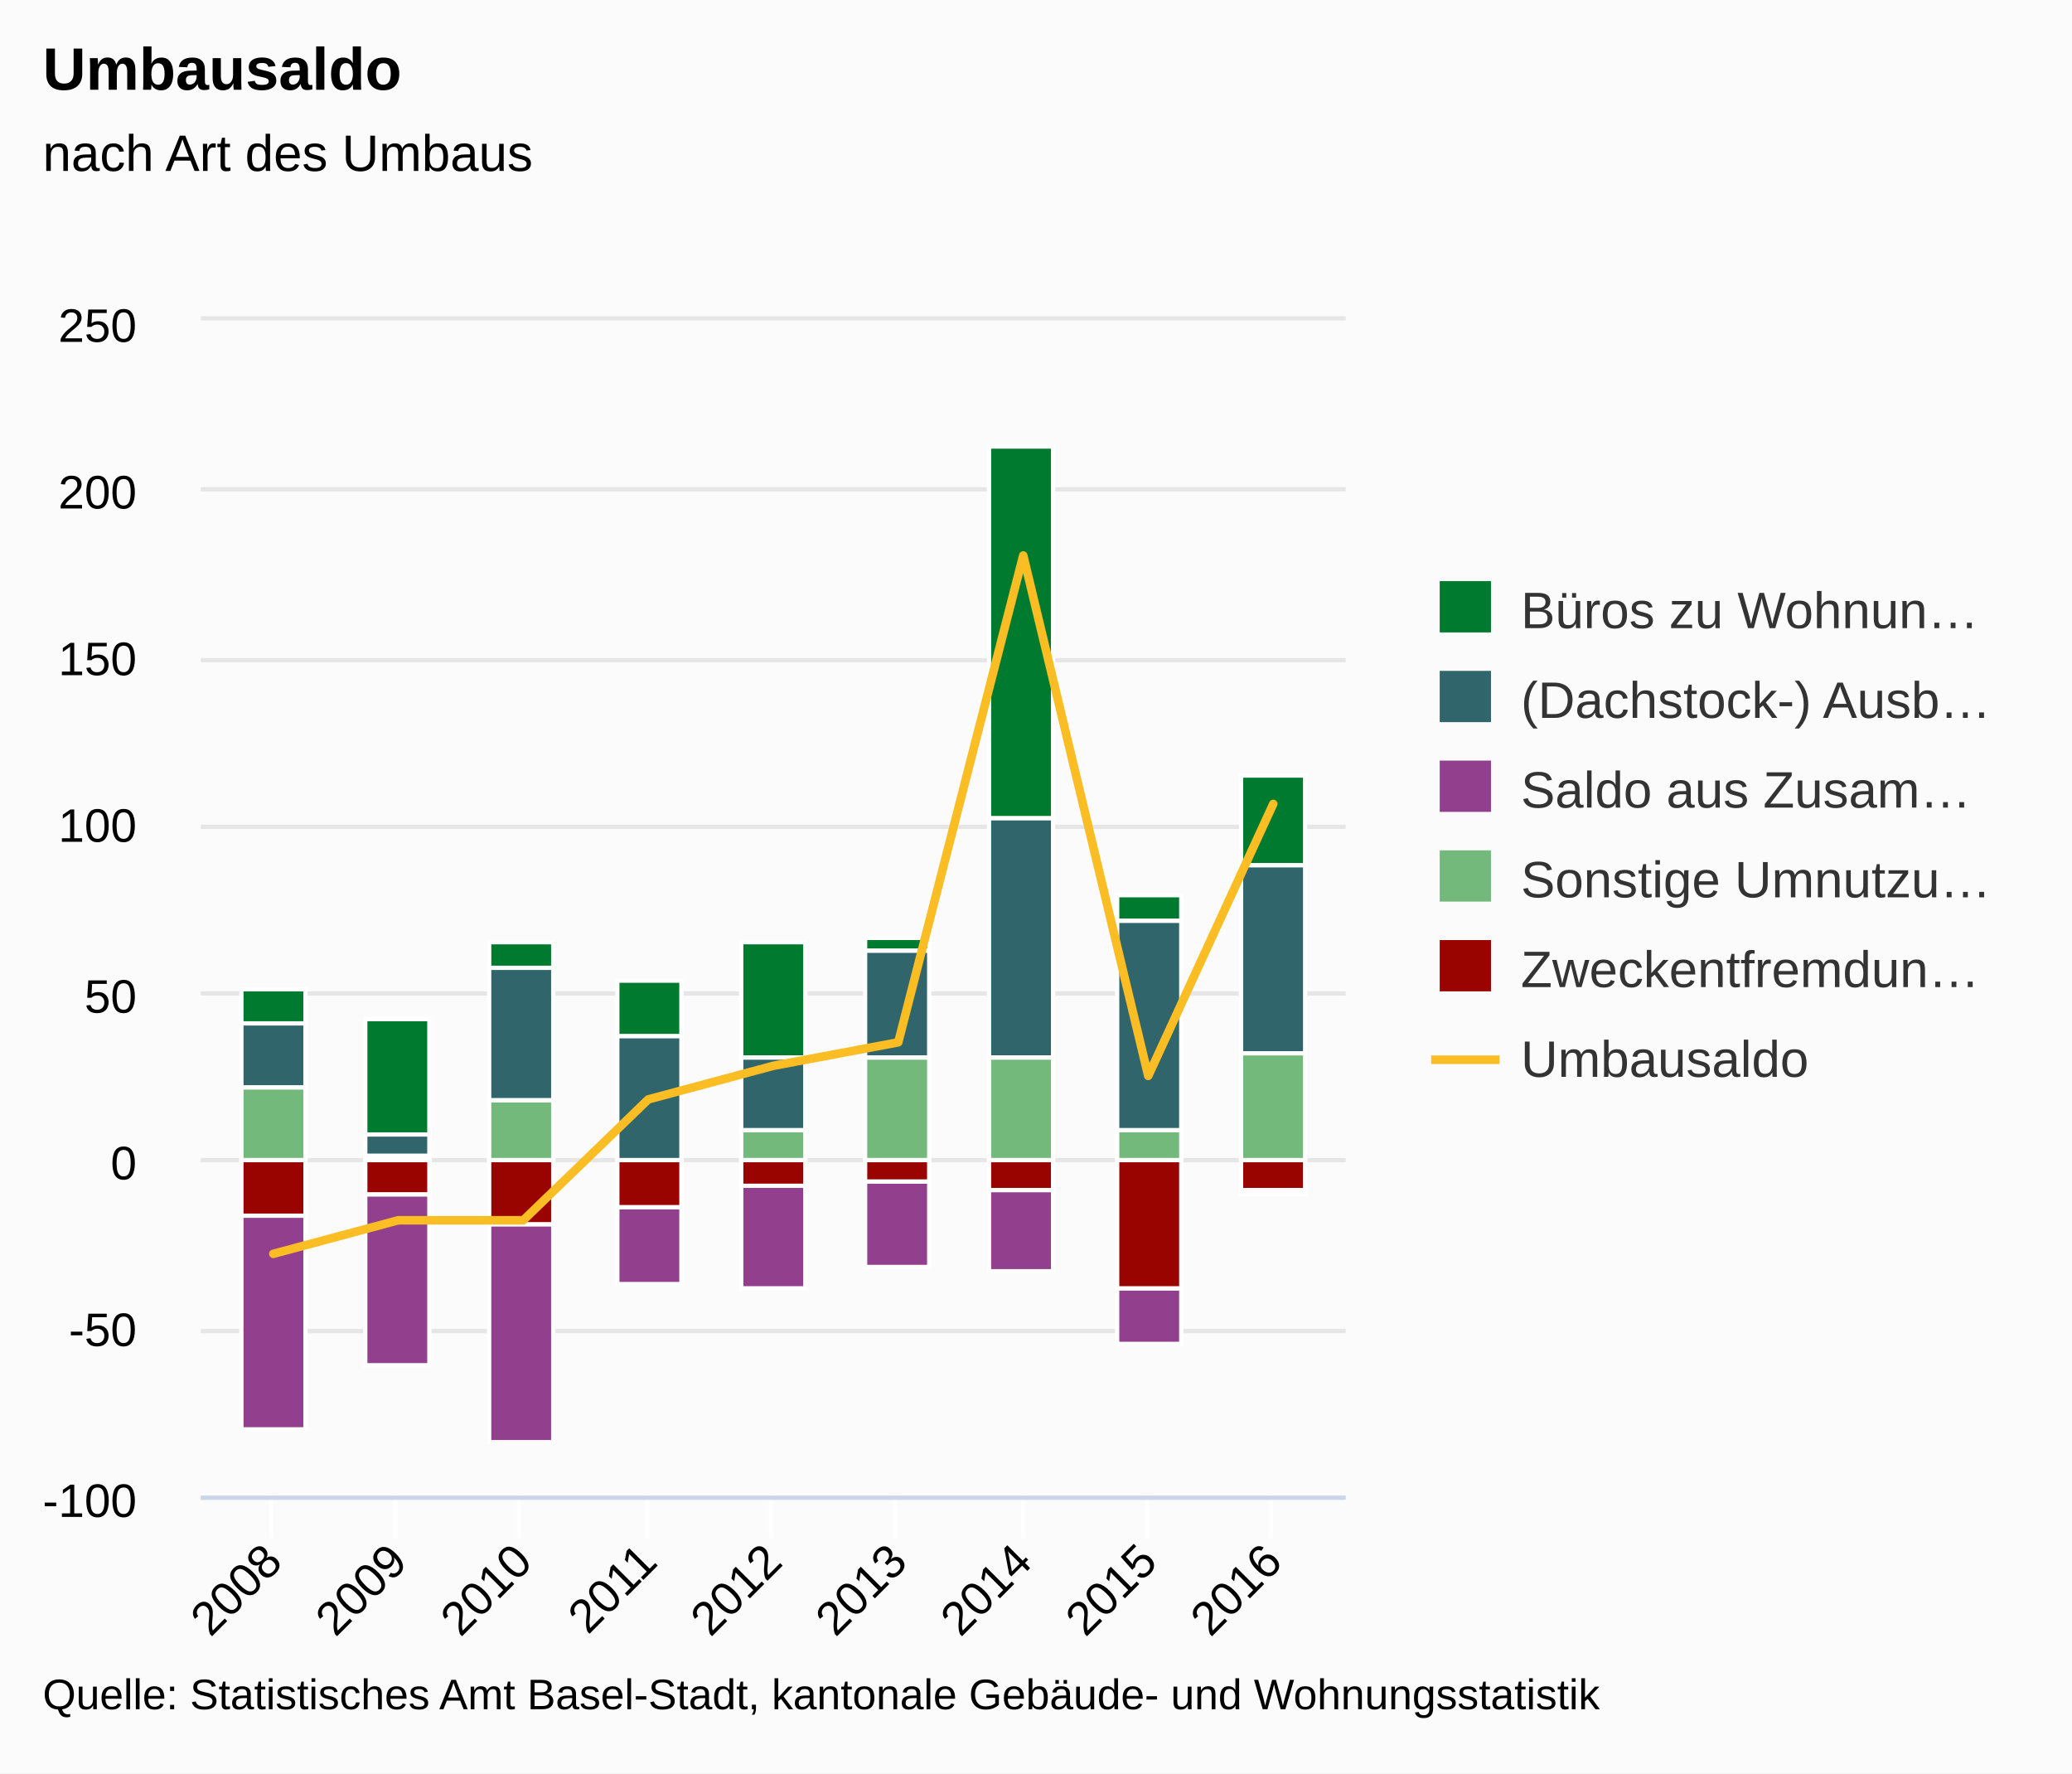
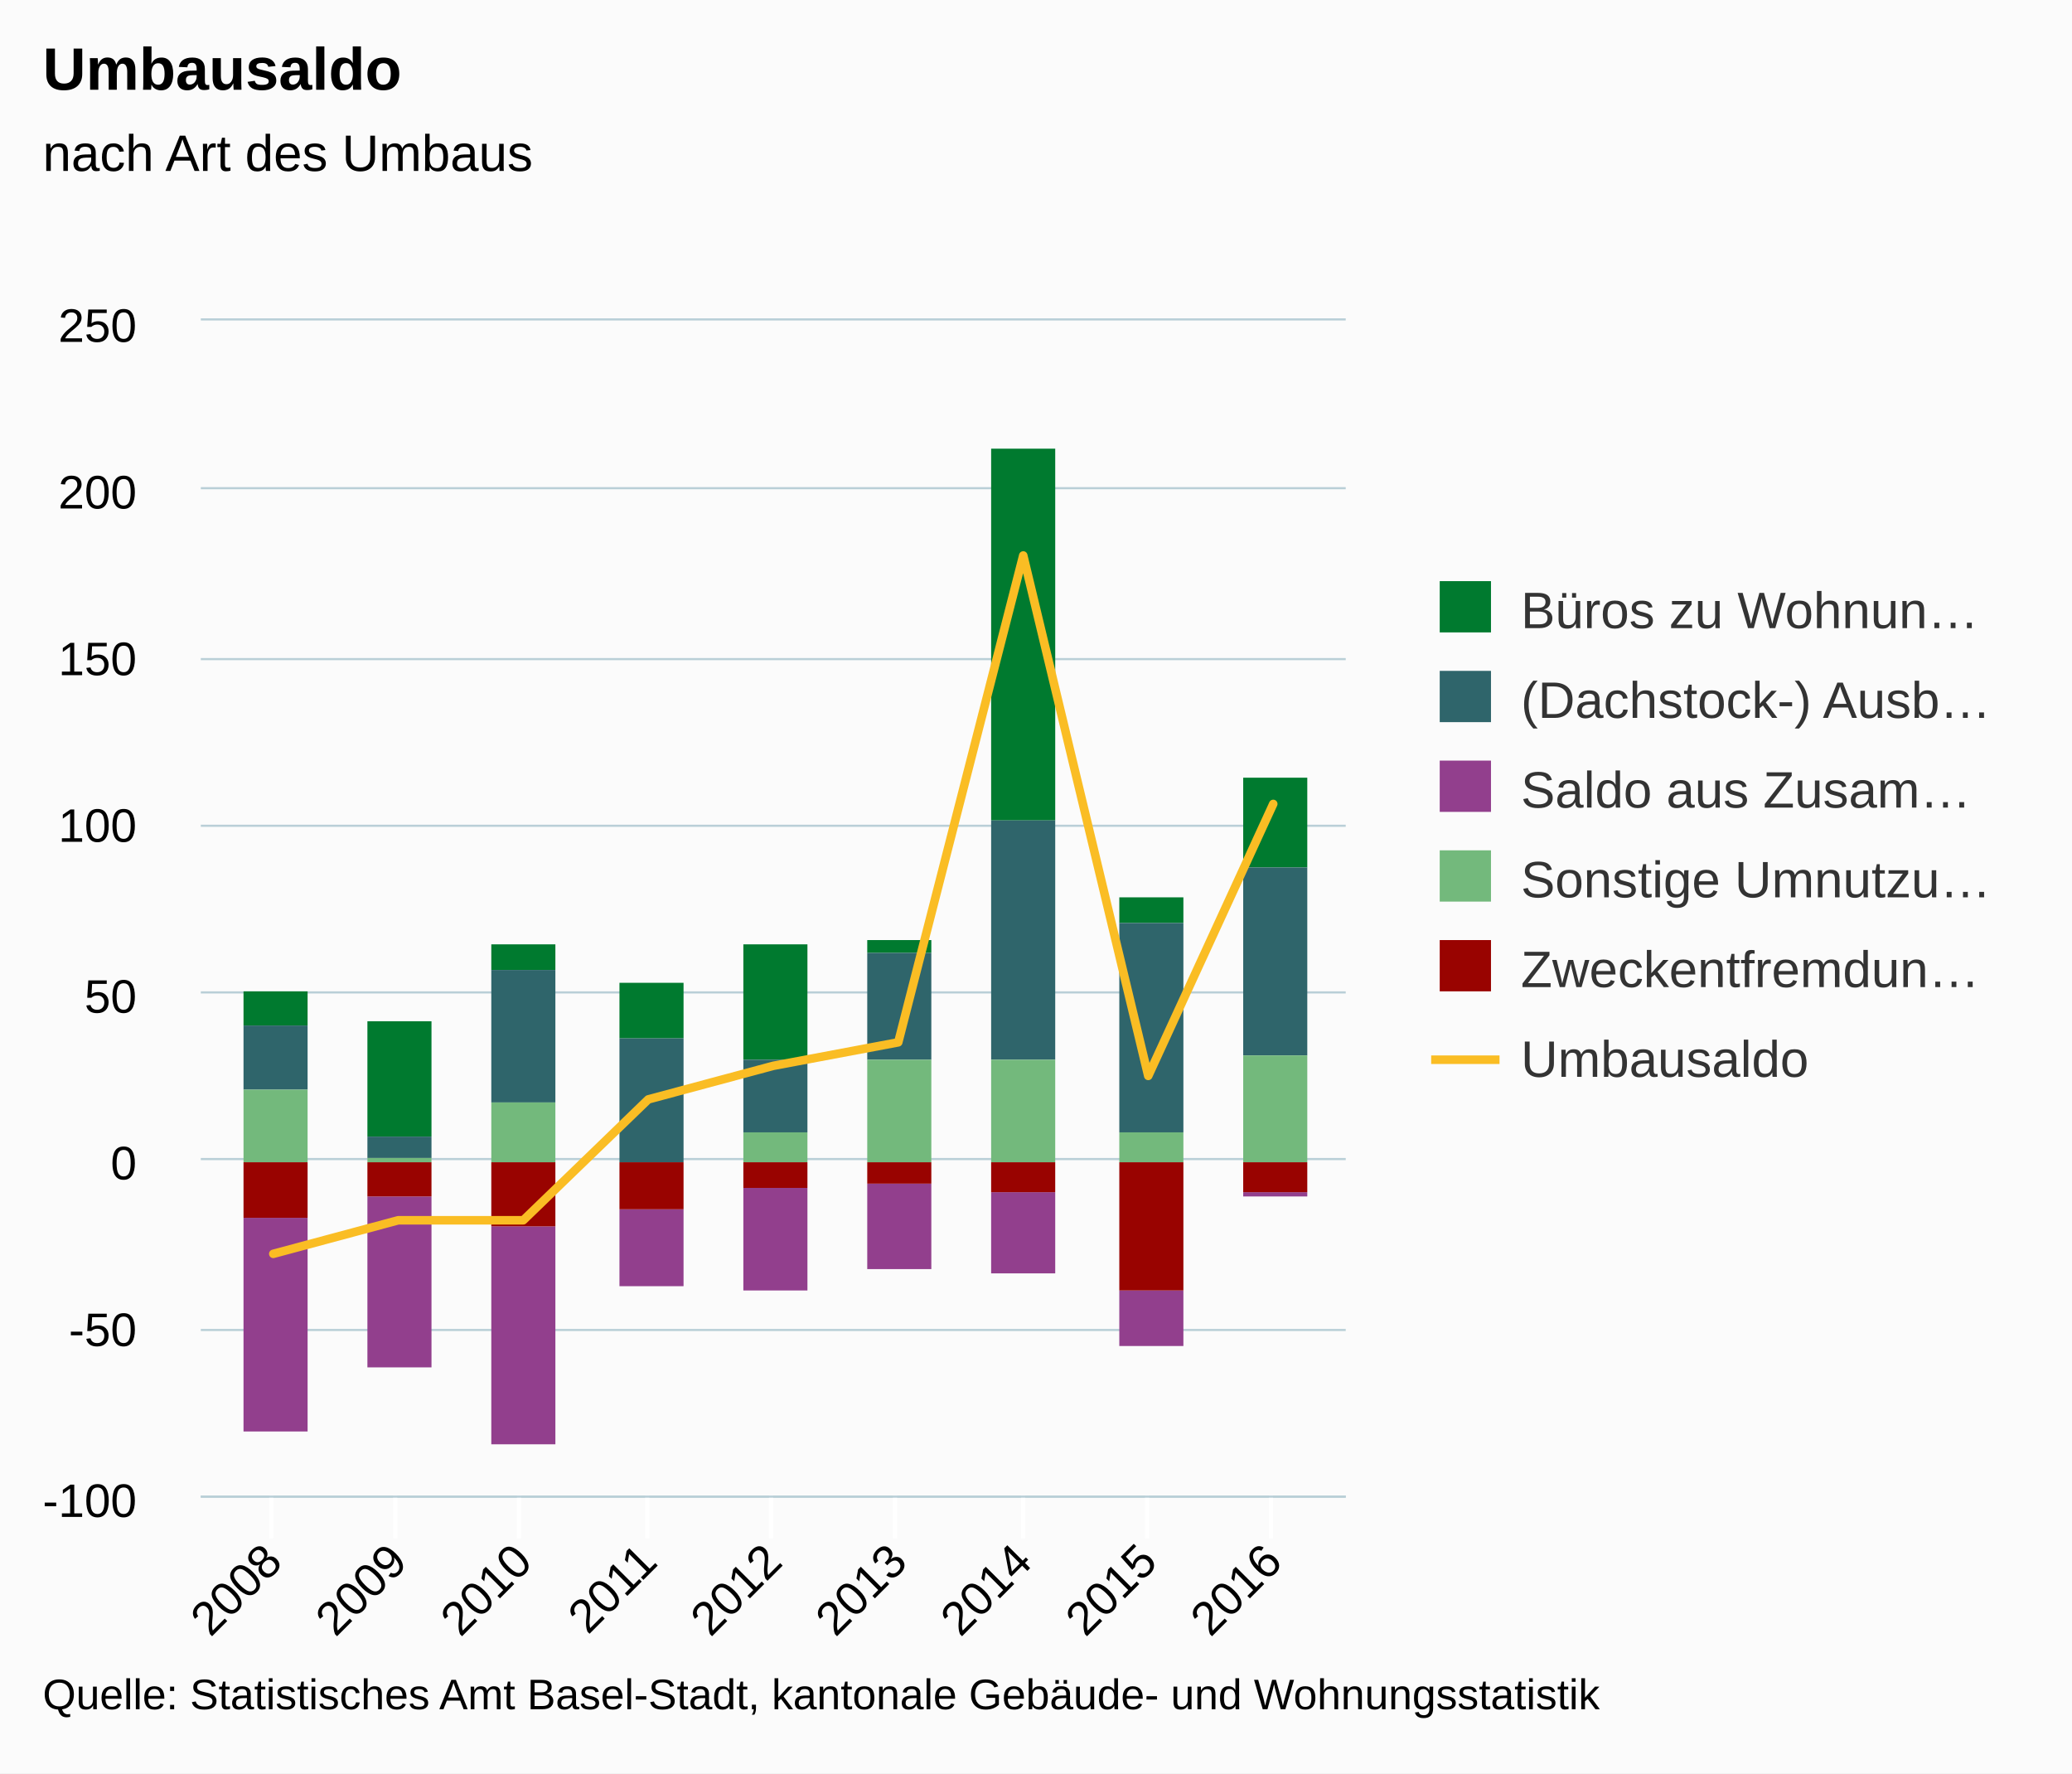
<svg xmlns="http://www.w3.org/2000/svg" version="1.1" class="highcharts-root" style="font-family:arial;font-size:12px;" viewBox="0 0 485 415">
  <defs>
    <clipPath>
      <rect x="0" y="0" width="268" height="275" fill="none" />
    </clipPath>
    <clipPath id="a">
      <rect x="0" y="0" width="268" height="275" fill="none" />
    </clipPath>
  </defs>
  <rect fill="#fbfbfb" class="highcharts-background" x="0" y="0" width="485" height="415" rx="0" ry="0" />
  <rect fill="none" class="highcharts-plot-background" x="47" y="75" width="268" height="275" />
  <g class="highcharts-pane-group" />
  <g class="highcharts-grid highcharts-xaxis-grid ">
    <path fill="none" class="highcharts-grid-line" d="M 63.5 75 L 63.5 350" opacity="1" />
    <path fill="none" class="highcharts-grid-line" d="M 92.5 75 L 92.5 350" opacity="1" />
    <path fill="none" class="highcharts-grid-line" d="M 121.5 75 L 121.5 350" opacity="1" />
    <path fill="none" class="highcharts-grid-line" d="M 151.5 75 L 151.5 350" opacity="1" />
    <path fill="none" class="highcharts-grid-line" d="M 180.5 75 L 180.5 350" opacity="1" />
    <path fill="none" class="highcharts-grid-line" d="M 209.5 75 L 209.5 350" opacity="1" />
    <path fill="none" class="highcharts-grid-line" d="M 239.5 75 L 239.5 350" opacity="1" />
    <path fill="none" class="highcharts-grid-line" d="M 268.5 75 L 268.5 350" opacity="1" />
    <path fill="none" class="highcharts-grid-line" d="M 297.5 75 L 297.5 350" opacity="1" />
  </g>
  <g class="highcharts-grid highcharts-yaxis-grid ">
-     <path fill="none" stroke="#e6e6e6" stroke-width="1" class="highcharts-grid-line" d="M 47 350.5 L 315 350.5" opacity="1" />
-     <path fill="none" stroke="#e6e6e6" stroke-width="1" class="highcharts-grid-line" d="M 47 311.5 L 315 311.5" opacity="1" />
-     <path fill="none" stroke="#e6e6e6" stroke-width="1" class="highcharts-grid-line" d="M 47 271.5 L 315 271.5" opacity="1" />
-     <path fill="none" stroke="#e6e6e6" stroke-width="1" class="highcharts-grid-line" d="M 47 232.5 L 315 232.5" opacity="1" />
-     <path fill="none" stroke="#e6e6e6" stroke-width="1" class="highcharts-grid-line" d="M 47 193.5 L 315 193.5" opacity="1" />
-     <path fill="none" stroke="#e6e6e6" stroke-width="1" class="highcharts-grid-line" d="M 47 154.5 L 315 154.5" opacity="1" />
-     <path fill="none" stroke="#e6e6e6" stroke-width="1" class="highcharts-grid-line" d="M 47 114.5 L 315 114.5" opacity="1" />
-     <path fill="none" stroke="#e6e6e6" stroke-width="1" class="highcharts-grid-line" d="M 47 74.5 L 315 74.5" opacity="1" />
+     <path fill="none" stroke="#B9CFD7" stroke-width="0.5" class="highcharts-grid-line" d="M 47 350.25 L 315 350.25" opacity="1" />
+     <path fill="none" stroke="#B9CFD7" stroke-width="0.5" class="highcharts-grid-line" d="M 47 311.25 L 315 311.25" opacity="1" />
+     <path fill="none" stroke="#B9CFD7" stroke-width="0.5" class="highcharts-grid-line" d="M 47 271.25 L 315 271.25" opacity="1" />
+     <path fill="none" stroke="#B9CFD7" stroke-width="0.5" class="highcharts-grid-line" d="M 47 232.25 L 315 232.25" opacity="1" />
+     <path fill="none" stroke="#B9CFD7" stroke-width="0.5" class="highcharts-grid-line" d="M 47 193.25 L 315 193.25" opacity="1" />
+     <path fill="none" stroke="#B9CFD7" stroke-width="0.5" class="highcharts-grid-line" d="M 47 154.25 L 315 154.25" opacity="1" />
+     <path fill="none" stroke="#B9CFD7" stroke-width="0.5" class="highcharts-grid-line" d="M 47 114.25 L 315 114.25" opacity="1" />
+     <path fill="none" stroke="#B9CFD7" stroke-width="0.5" class="highcharts-grid-line" d="M 47 74.75 L 315 74.75" opacity="1" />
  </g>
  <rect fill="none" class="highcharts-plot-border" x="47" y="75" width="268" height="275" />
  <g class="highcharts-axis highcharts-xaxis ">
    <path fill="none" class="highcharts-tick" stroke="#FFFFFF" stroke-width="1" d="M 63.5 350 L 63.5 360" opacity="1" />
    <path fill="none" class="highcharts-tick" stroke="#FFFFFF" stroke-width="1" d="M 92.5 350 L 92.5 360" opacity="1" />
    <path fill="none" class="highcharts-tick" stroke="#FFFFFF" stroke-width="1" d="M 121.5 350 L 121.5 360" opacity="1" />
    <path fill="none" class="highcharts-tick" stroke="#FFFFFF" stroke-width="1" d="M 151.5 350 L 151.5 360" opacity="1" />
    <path fill="none" class="highcharts-tick" stroke="#FFFFFF" stroke-width="1" d="M 180.5 350 L 180.5 360" opacity="1" />
    <path fill="none" class="highcharts-tick" stroke="#FFFFFF" stroke-width="1" d="M 209.5 350 L 209.5 360" opacity="1" />
    <path fill="none" class="highcharts-tick" stroke="#FFFFFF" stroke-width="1" d="M 239.5 350 L 239.5 360" opacity="1" />
    <path fill="none" class="highcharts-tick" stroke="#FFFFFF" stroke-width="1" d="M 268.5 350 L 268.5 360" opacity="1" />
    <path fill="none" class="highcharts-tick" stroke="#FFFFFF" stroke-width="1" d="M 297.5 350 L 297.5 360" opacity="1" />
-     <path fill="none" class="highcharts-axis-line" stroke="#ccd6eb" stroke-width="1" d="M 47 350.5 L 315 350.5" />
+     <path fill="none" class="highcharts-axis-line" stroke="#B9CFD7" stroke-width="0.5" d="M 47 350.25 L 315 350.25" />
  </g>
  <g class="highcharts-axis highcharts-yaxis ">
    <path fill="none" class="highcharts-axis-line" d="M 47 75 L 47 350" />
  </g>
  <g class="highcharts-series-group">
    <g class="highcharts-series highcharts-series-0 highcharts-column-series highcharts-color-undefined " transform="translate(47,75) scale(1 1)" clip-path="url(#a)">
-       <rect x="9.5" y="156.5" width="15" height="8" fill="#007a2f" stroke="#ffffff" stroke-width="1" class="highcharts-point" />
-       <rect x="38.5" y="163.5" width="15" height="27" fill="#007a2f" stroke="#ffffff" stroke-width="1" class="highcharts-point" />
-       <rect x="67.5" y="145.5" width="15" height="6" fill="#007a2f" stroke="#ffffff" stroke-width="1" class="highcharts-point" />
-       <rect x="97.5" y="154.5" width="15" height="13" fill="#007a2f" stroke="#ffffff" stroke-width="1" class="highcharts-point" />
-       <rect x="126.5" y="145.5" width="15" height="27" fill="#007a2f" stroke="#ffffff" stroke-width="1" class="highcharts-point" />
-       <rect x="155.5" y="144.5" width="15" height="3" fill="#007a2f" stroke="#ffffff" stroke-width="1" class="highcharts-point" />
-       <rect x="184.5" y="29.5" width="15" height="87" fill="#007a2f" stroke="#ffffff" stroke-width="1" class="highcharts-point" />
-       <rect x="214.5" y="134.5" width="15" height="6" fill="#007a2f" stroke="#ffffff" stroke-width="1" class="highcharts-point" />
-       <rect x="243.5" y="106.5" width="15" height="21" fill="#007a2f" stroke="#ffffff" stroke-width="1" class="highcharts-point" />
+       <rect x="10" y="157" width="15" height="8" fill="#007a2f" class="highcharts-point" />
+       <rect x="39" y="164" width="15" height="27" fill="#007a2f" class="highcharts-point" />
+       <rect x="68" y="146" width="15" height="6" fill="#007a2f" class="highcharts-point" />
+       <rect x="98" y="155" width="15" height="13" fill="#007a2f" class="highcharts-point" />
+       <rect x="127" y="146" width="15" height="27" fill="#007a2f" class="highcharts-point" />
+       <rect x="156" y="145" width="15" height="3" fill="#007a2f" class="highcharts-point" />
+       <rect x="185" y="30" width="15" height="87" fill="#007a2f" class="highcharts-point" />
+       <rect x="215" y="135" width="15" height="6" fill="#007a2f" class="highcharts-point" />
+       <rect x="244" y="107" width="15" height="21" fill="#007a2f" class="highcharts-point" />
    </g>
    <g class="highcharts-markers highcharts-series-0 highcharts-column-series highcharts-color-undefined " transform="translate(47,75) scale(1 1)" clip-path="none" />
    <g class="highcharts-series highcharts-series-1 highcharts-column-series highcharts-color-undefined " transform="translate(47,75) scale(1 1)" clip-path="url(#a)">
-       <rect x="9.5" y="164.5" width="15" height="15" fill="#2f656b" stroke="#ffffff" stroke-width="1" class="highcharts-point" />
-       <rect x="38.5" y="190.5" width="15" height="5" fill="#2f656b" stroke="#ffffff" stroke-width="1" class="highcharts-point" />
-       <rect x="67.5" y="151.5" width="15" height="31" fill="#2f656b" stroke="#ffffff" stroke-width="1" class="highcharts-point" />
-       <rect x="97.5" y="167.5" width="15" height="29" fill="#2f656b" stroke="#ffffff" stroke-width="1" class="highcharts-point" />
-       <rect x="126.5" y="172.5" width="15" height="17" fill="#2f656b" stroke="#ffffff" stroke-width="1" class="highcharts-point" />
-       <rect x="155.5" y="147.5" width="15" height="25" fill="#2f656b" stroke="#ffffff" stroke-width="1" class="highcharts-point" />
-       <rect x="184.5" y="116.5" width="15" height="56" fill="#2f656b" stroke="#ffffff" stroke-width="1" class="highcharts-point" />
-       <rect x="214.5" y="140.5" width="15" height="49" fill="#2f656b" stroke="#ffffff" stroke-width="1" class="highcharts-point" />
-       <rect x="243.5" y="127.5" width="15" height="44" fill="#2f656b" stroke="#ffffff" stroke-width="1" class="highcharts-point" />
+       <rect x="10" y="165" width="15" height="15" fill="#2f656b" class="highcharts-point" />
+       <rect x="39" y="191" width="15" height="5" fill="#2f656b" class="highcharts-point" />
+       <rect x="68" y="152" width="15" height="31" fill="#2f656b" class="highcharts-point" />
+       <rect x="98" y="168" width="15" height="29" fill="#2f656b" class="highcharts-point" />
+       <rect x="127" y="173" width="15" height="17" fill="#2f656b" class="highcharts-point" />
+       <rect x="156" y="148" width="15" height="25" fill="#2f656b" class="highcharts-point" />
+       <rect x="185" y="117" width="15" height="56" fill="#2f656b" class="highcharts-point" />
+       <rect x="215" y="141" width="15" height="49" fill="#2f656b" class="highcharts-point" />
+       <rect x="244" y="128" width="15" height="44" fill="#2f656b" class="highcharts-point" />
    </g>
    <g class="highcharts-markers highcharts-series-1 highcharts-column-series highcharts-color-undefined " transform="translate(47,75) scale(1 1)" clip-path="none" />
    <g class="highcharts-series highcharts-series-2 highcharts-column-series highcharts-color-undefined " transform="translate(47,75) scale(1 1)" clip-path="url(#a)">
-       <rect x="9.5" y="209.5" width="15" height="50" fill="#923f8d" stroke="#ffffff" stroke-width="1" class="highcharts-point highcharts-negative" />
-       <rect x="38.5" y="204.5" width="15" height="40" fill="#923f8d" stroke="#ffffff" stroke-width="1" class="highcharts-point highcharts-negative" />
-       <rect x="67.5" y="211.5" width="15" height="51" fill="#923f8d" stroke="#ffffff" stroke-width="1" class="highcharts-point highcharts-negative" />
-       <rect x="97.5" y="207.5" width="15" height="18" fill="#923f8d" stroke="#ffffff" stroke-width="1" class="highcharts-point highcharts-negative" />
-       <rect x="126.5" y="202.5" width="15" height="24" fill="#923f8d" stroke="#ffffff" stroke-width="1" class="highcharts-point highcharts-negative" />
-       <rect x="155.5" y="201.5" width="15" height="20" fill="#923f8d" stroke="#ffffff" stroke-width="1" class="highcharts-point highcharts-negative" />
-       <rect x="184.5" y="203.5" width="15" height="19" fill="#923f8d" stroke="#ffffff" stroke-width="1" class="highcharts-point highcharts-negative" />
-       <rect x="214.5" y="226.5" width="15" height="13" fill="#923f8d" stroke="#ffffff" stroke-width="1" class="highcharts-point highcharts-negative" />
-       <rect x="243.5" y="203.5" width="15" height="1" fill="#923f8d" stroke="#ffffff" stroke-width="1" class="highcharts-point highcharts-negative" />
+       <rect x="10" y="210" width="15" height="50" fill="#923f8d" class="highcharts-point highcharts-negative" />
+       <rect x="39" y="205" width="15" height="40" fill="#923f8d" class="highcharts-point highcharts-negative" />
+       <rect x="68" y="212" width="15" height="51" fill="#923f8d" class="highcharts-point highcharts-negative" />
+       <rect x="98" y="208" width="15" height="18" fill="#923f8d" class="highcharts-point highcharts-negative" />
+       <rect x="127" y="203" width="15" height="24" fill="#923f8d" class="highcharts-point highcharts-negative" />
+       <rect x="156" y="202" width="15" height="20" fill="#923f8d" class="highcharts-point highcharts-negative" />
+       <rect x="185" y="204" width="15" height="19" fill="#923f8d" class="highcharts-point highcharts-negative" />
+       <rect x="215" y="227" width="15" height="13" fill="#923f8d" class="highcharts-point highcharts-negative" />
+       <rect x="244" y="204" width="15" height="1" fill="#923f8d" class="highcharts-point highcharts-negative" />
    </g>
    <g class="highcharts-markers highcharts-series-2 highcharts-column-series highcharts-color-undefined " transform="translate(47,75) scale(1 1)" clip-path="none" />
    <g class="highcharts-series highcharts-series-3 highcharts-column-series highcharts-color-undefined " transform="translate(47,75) scale(1 1)" clip-path="url(#a)">
-       <rect x="9.5" y="179.5" width="15" height="17" fill="#73b97c" stroke="#ffffff" stroke-width="1" class="highcharts-point" />
-       <rect x="38.5" y="195.5" width="15" height="1" fill="#73b97c" stroke="#ffffff" stroke-width="1" class="highcharts-point" />
-       <rect x="67.5" y="182.5" width="15" height="14" fill="#73b97c" stroke="#ffffff" stroke-width="1" class="highcharts-point" />
-       <rect x="97.5" y="196.5" width="15" height="0" fill="#73b97c" stroke="#ffffff" stroke-width="1" class="highcharts-point" />
-       <rect x="126.5" y="189.5" width="15" height="7" fill="#73b97c" stroke="#ffffff" stroke-width="1" class="highcharts-point" />
-       <rect x="155.5" y="172.5" width="15" height="24" fill="#73b97c" stroke="#ffffff" stroke-width="1" class="highcharts-point" />
-       <rect x="184.5" y="172.5" width="15" height="24" fill="#73b97c" stroke="#ffffff" stroke-width="1" class="highcharts-point" />
-       <rect x="214.5" y="189.5" width="15" height="7" fill="#73b97c" stroke="#ffffff" stroke-width="1" class="highcharts-point" />
-       <rect x="243.5" y="171.5" width="15" height="25" fill="#73b97c" stroke="#ffffff" stroke-width="1" class="highcharts-point" />
+       <rect x="10" y="180" width="15" height="17" fill="#73b97c" class="highcharts-point" />
+       <rect x="39" y="196" width="15" height="1" fill="#73b97c" class="highcharts-point" />
+       <rect x="68" y="183" width="15" height="14" fill="#73b97c" class="highcharts-point" />
+       <rect x="98" y="197" width="15" height="0" fill="#73b97c" class="highcharts-point" />
+       <rect x="127" y="190" width="15" height="7" fill="#73b97c" class="highcharts-point" />
+       <rect x="156" y="173" width="15" height="24" fill="#73b97c" class="highcharts-point" />
+       <rect x="185" y="173" width="15" height="24" fill="#73b97c" class="highcharts-point" />
+       <rect x="215" y="190" width="15" height="7" fill="#73b97c" class="highcharts-point" />
+       <rect x="244" y="172" width="15" height="25" fill="#73b97c" class="highcharts-point" />
    </g>
    <g class="highcharts-markers highcharts-series-3 highcharts-column-series highcharts-color-undefined " transform="translate(47,75) scale(1 1)" clip-path="none" />
    <g class="highcharts-series highcharts-series-4 highcharts-column-series highcharts-color-undefined " transform="translate(47,75) scale(1 1)" clip-path="url(#a)">
-       <rect x="9.5" y="196.5" width="15" height="13" fill="#990300" stroke="#ffffff" stroke-width="1" class="highcharts-point highcharts-negative" />
-       <rect x="38.5" y="196.5" width="15" height="8" fill="#990300" stroke="#ffffff" stroke-width="1" class="highcharts-point highcharts-negative" />
-       <rect x="67.5" y="196.5" width="15" height="15" fill="#990300" stroke="#ffffff" stroke-width="1" class="highcharts-point highcharts-negative" />
-       <rect x="97.5" y="196.5" width="15" height="11" fill="#990300" stroke="#ffffff" stroke-width="1" class="highcharts-point highcharts-negative" />
-       <rect x="126.5" y="196.5" width="15" height="6" fill="#990300" stroke="#ffffff" stroke-width="1" class="highcharts-point highcharts-negative" />
-       <rect x="155.5" y="196.5" width="15" height="5" fill="#990300" stroke="#ffffff" stroke-width="1" class="highcharts-point highcharts-negative" />
-       <rect x="184.5" y="196.5" width="15" height="7" fill="#990300" stroke="#ffffff" stroke-width="1" class="highcharts-point highcharts-negative" />
-       <rect x="214.5" y="196.5" width="15" height="30" fill="#990300" stroke="#ffffff" stroke-width="1" class="highcharts-point highcharts-negative" />
-       <rect x="243.5" y="196.5" width="15" height="7" fill="#990300" stroke="#ffffff" stroke-width="1" class="highcharts-point highcharts-negative" />
+       <rect x="10" y="197" width="15" height="13" fill="#990300" class="highcharts-point highcharts-negative" />
+       <rect x="39" y="197" width="15" height="8" fill="#990300" class="highcharts-point highcharts-negative" />
+       <rect x="68" y="197" width="15" height="15" fill="#990300" class="highcharts-point highcharts-negative" />
+       <rect x="98" y="197" width="15" height="11" fill="#990300" class="highcharts-point highcharts-negative" />
+       <rect x="127" y="197" width="15" height="6" fill="#990300" class="highcharts-point highcharts-negative" />
+       <rect x="156" y="197" width="15" height="5" fill="#990300" class="highcharts-point highcharts-negative" />
+       <rect x="185" y="197" width="15" height="7" fill="#990300" class="highcharts-point highcharts-negative" />
+       <rect x="215" y="197" width="15" height="30" fill="#990300" class="highcharts-point highcharts-negative" />
+       <rect x="244" y="197" width="15" height="7" fill="#990300" class="highcharts-point highcharts-negative" />
    </g>
    <g class="highcharts-markers highcharts-series-4 highcharts-column-series highcharts-color-undefined " transform="translate(47,75) scale(1 1)" clip-path="none" />
    <g class="highcharts-series highcharts-series-5 highcharts-line-series highcharts-color-undefined " transform="translate(47,75) scale(1 1)" clip-path="url(#a)">
      <path fill="none" d="M 16.969 218.429 L 46.227 210.571 L 75.485 210.571 L 104.742 182.286 L 134 174.429 L 163.258 168.929 L 192.515 55 L 221.773 176.786 L 251.031 113.143" class="highcharts-graph" stroke="#fabd24" stroke-width="2" stroke-linejoin="round" stroke-linecap="round" />
    </g>
    <g class="highcharts-markers highcharts-series-5 highcharts-line-series highcharts-color-undefined " transform="translate(47,75) scale(1 1)" clip-path="none" />
  </g>
  <text x="10" text-anchor="start" class="highcharts-title" style="color:#000000;font-size:14px;font-weight:bold;fill:#000000;" y="21">
    <tspan>Umbausaldo</tspan>
  </text>
  <text x="10" text-anchor="start" class="highcharts-subtitle" style="color:#000000;font-size:12px;font-weight:normal;font-family:arial;fill:#000000;" y="40">
    <tspan>nach Art des Umbaus</tspan>
  </text>
  <g class="highcharts-legend" transform="translate(327,129)">
    <rect fill="none" class="highcharts-legend-box" rx="0" ry="0" x="0" y="0" width="147" height="137" visibility="visible" />
    <g>
      <g>
        <g class="highcharts-legend-item highcharts-column-series highcharts-color-undefined highcharts-series-0" transform="translate(8,3)">
          <text x="21" style="color:#333333;font-size:12px;font-weight:normal;cursor:pointer;fill:#333333;" text-anchor="start" y="15">
            <tspan>Büros zu Wohnun…</tspan>
          </text>
          <rect x="2" y="4" width="12" height="12" fill="#007a2f" class="highcharts-point" />
        </g>
        <g class="highcharts-legend-item highcharts-column-series highcharts-color-undefined highcharts-series-1" transform="translate(8,24)">
          <text x="21" y="15" style="color:#333333;font-size:12px;font-weight:normal;cursor:pointer;fill:#333333;" text-anchor="start">
            <tspan>(Dachstock-) Ausb…</tspan>
          </text>
          <rect x="2" y="4" width="12" height="12" fill="#2f656b" class="highcharts-point" />
        </g>
        <g class="highcharts-legend-item highcharts-column-series highcharts-color-undefined highcharts-series-2" transform="translate(8,45)">
          <text x="21" y="15" style="color:#333333;font-size:12px;font-weight:normal;cursor:pointer;fill:#333333;" text-anchor="start">
            <tspan>Saldo aus Zusam…</tspan>
          </text>
          <rect x="2" y="4" width="12" height="12" fill="#923f8d" class="highcharts-point" />
        </g>
        <g class="highcharts-legend-item highcharts-column-series highcharts-color-undefined highcharts-series-3" transform="translate(8,66)">
          <text x="21" y="15" style="color:#333333;font-size:12px;font-weight:normal;cursor:pointer;fill:#333333;" text-anchor="start">
            <tspan>Sonstige Umnutzu…</tspan>
          </text>
          <rect x="2" y="4" width="12" height="12" fill="#73b97c" class="highcharts-point" />
        </g>
        <g class="highcharts-legend-item highcharts-column-series highcharts-color-undefined highcharts-series-4" transform="translate(8,87)">
          <text x="21" y="15" style="color:#333333;font-size:12px;font-weight:normal;cursor:pointer;fill:#333333;" text-anchor="start">
            <tspan>Zweckentfremdun…</tspan>
          </text>
          <rect x="2" y="4" width="12" height="12" fill="#990300" class="highcharts-point" />
        </g>
        <g class="highcharts-legend-item highcharts-line-series highcharts-color-undefined highcharts-series-5" transform="translate(8,108)">
          <path fill="none" d="M 0 11 L 16 11" class="highcharts-graph" stroke="#fabd24" stroke-width="2" />
          <text x="21" y="15" style="color:#333333;font-size:12px;font-weight:normal;cursor:pointer;fill:#333333;" text-anchor="start">
            <tspan>Umbausaldo</tspan>
          </text>
        </g>
      </g>
    </g>
  </g>
  <g class="highcharts-axis-labels highcharts-xaxis-labels ">
    <text x="66.562" style="color:#000000;cursor:default;font-size:11px;fill:#000000;" text-anchor="end" transform="translate(0,0) rotate(-45 66.56216 366)" y="366" opacity="1">
      <tspan>2008</tspan>
    </text>
    <text x="95.82" style="color:#000000;cursor:default;font-size:11px;fill:#000000;" text-anchor="end" transform="translate(0,0) rotate(-45 95.8198 366)" y="366" opacity="1">
      <tspan>2009</tspan>
    </text>
    <text x="125.077" style="color:#000000;cursor:default;font-size:11px;fill:#000000;" text-anchor="end" transform="translate(0,0) rotate(-45 125.0774 366)" y="366" opacity="1">
      <tspan>2010</tspan>
    </text>
    <text x="154.335" style="color:#000000;cursor:default;font-size:11px;fill:#000000;" text-anchor="end" transform="translate(0,0) rotate(-45 154.3351 366)" y="366" opacity="1">
      <tspan>2011</tspan>
    </text>
    <text x="183.593" style="color:#000000;cursor:default;font-size:11px;fill:#000000;" text-anchor="end" transform="translate(0,0) rotate(-45 183.5927 366)" y="366" opacity="1">
      <tspan>2012</tspan>
    </text>
    <text x="212.85" style="color:#000000;cursor:default;font-size:11px;fill:#000000;" text-anchor="end" transform="translate(0,0) rotate(-45 212.8504 366)" y="366" opacity="1">
      <tspan>2013</tspan>
    </text>
    <text x="242.108" style="color:#000000;cursor:default;font-size:11px;fill:#000000;" text-anchor="end" transform="translate(0,0) rotate(-45 242.108 366)" y="366" opacity="1">
      <tspan>2014</tspan>
    </text>
    <text x="271.366" style="color:#000000;cursor:default;font-size:11px;fill:#000000;" text-anchor="end" transform="translate(0,0) rotate(-45 271.3657 366)" y="366" opacity="1">
      <tspan>2015</tspan>
    </text>
    <text x="300.623" style="color:#000000;cursor:default;font-size:11px;fill:#000000;" text-anchor="end" transform="translate(0,0) rotate(-45 300.6233 366)" y="366" opacity="1">
      <tspan>2016</tspan>
    </text>
  </g>
  <g class="highcharts-axis-labels highcharts-yaxis-labels ">
    <text x="32" style="color:#000000;cursor:default;font-size:11px;fill:#000000;" text-anchor="end" transform="translate(0,0)" y="355" opacity="1">
      <tspan>-100</tspan>
    </text>
    <text x="32" style="color:#000000;cursor:default;font-size:11px;fill:#000000;" text-anchor="end" transform="translate(0,0)" y="315" opacity="1">
      <tspan>-50</tspan>
    </text>
    <text x="32" style="color:#000000;cursor:default;font-size:11px;fill:#000000;" text-anchor="end" transform="translate(0,0)" y="276" opacity="1">
      <tspan>0</tspan>
    </text>
    <text x="32" style="color:#000000;cursor:default;font-size:11px;fill:#000000;" text-anchor="end" transform="translate(0,0)" y="237" opacity="1">
      <tspan>50</tspan>
    </text>
    <text x="32" style="color:#000000;cursor:default;font-size:11px;fill:#000000;" text-anchor="end" transform="translate(0,0)" y="197" opacity="1">
      <tspan>100</tspan>
    </text>
    <text x="32" style="color:#000000;cursor:default;font-size:11px;fill:#000000;" text-anchor="end" transform="translate(0,0)" y="158" opacity="1">
      <tspan>150</tspan>
    </text>
    <text x="32" style="color:#000000;cursor:default;font-size:11px;fill:#000000;" text-anchor="end" transform="translate(0,0)" y="119" opacity="1">
      <tspan>200</tspan>
    </text>
    <text x="32" style="color:#000000;cursor:default;font-size:11px;fill:#000000;" text-anchor="end" transform="translate(0,0)" y="80" opacity="1">
      <tspan>250</tspan>
    </text>
  </g>
  <text x="10" class="highcharts-credits" text-anchor="start" style="cursor:default;color:#000000;font-size:10px;fill:#000000;" y="400">
    <tspan>Quelle: Statistisches Amt Basel-Stadt, kantonale Gebäude- und Wohnungsstatistik</tspan>
  </text>
</svg>
